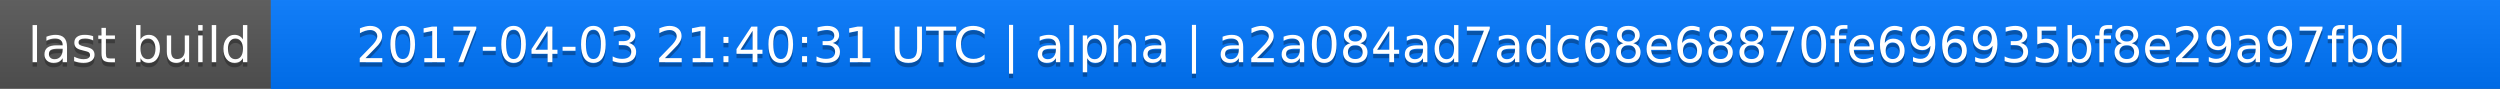
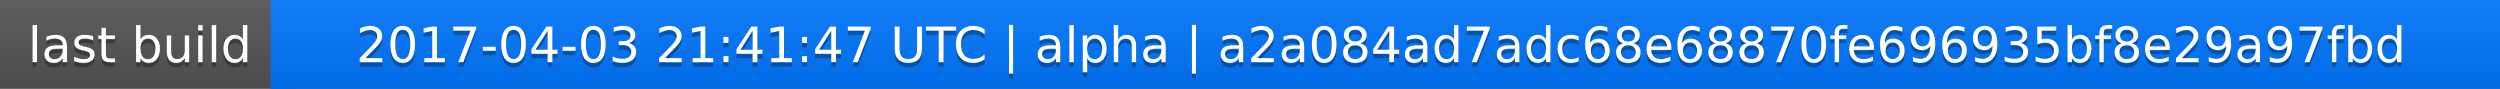
<svg xmlns="http://www.w3.org/2000/svg" width="563" height="20">
  <linearGradient id="a" x2="0" y2="100%">
    <stop offset="0" stop-color="#bbb" stop-opacity=".1" />
    <stop offset="1" stop-opacity=".1" />
  </linearGradient>
  <rect rx="0" width="563" height="20" fill="#555" />
  <rect rx="0" x="61" width="502" height="20" fill="#07f" />
  <path fill="#07f" d="M61 0h4v20h-4z" />
  <rect rx="0" width="563" height="20" fill="url(#a)" />
  <g fill="#fff" text-anchor="middle" font-family="DejaVu Sans,Verdana,Geneva,sans-serif" font-size="11">
    <text x="31.5" y="15" fill="#010101" fill-opacity=".3">last build</text>
    <text x="31.5" y="14">last build</text>
-     <text x="311" y="15" fill="#010101" fill-opacity=".3">2017-04-03 21:40:31 UTC | alpha | a2a084ad7adc68e68870fe696935bf8e29a97fbd</text>
-     <text x="311" y="14">2017-04-03 21:40:31 UTC | alpha | a2a084ad7adc68e68870fe696935bf8e29a97fbd</text>
+     <text x="311" y="15" fill="#010101" fill-opacity=".3">2017-04-03 21:41:47 UTC | alpha | a2a084ad7adc68e68870fe696935bf8e29a97fbd</text>
+     <text x="311" y="14">2017-04-03 21:41:47 UTC | alpha | a2a084ad7adc68e68870fe696935bf8e29a97fbd</text>
  </g>
</svg>
